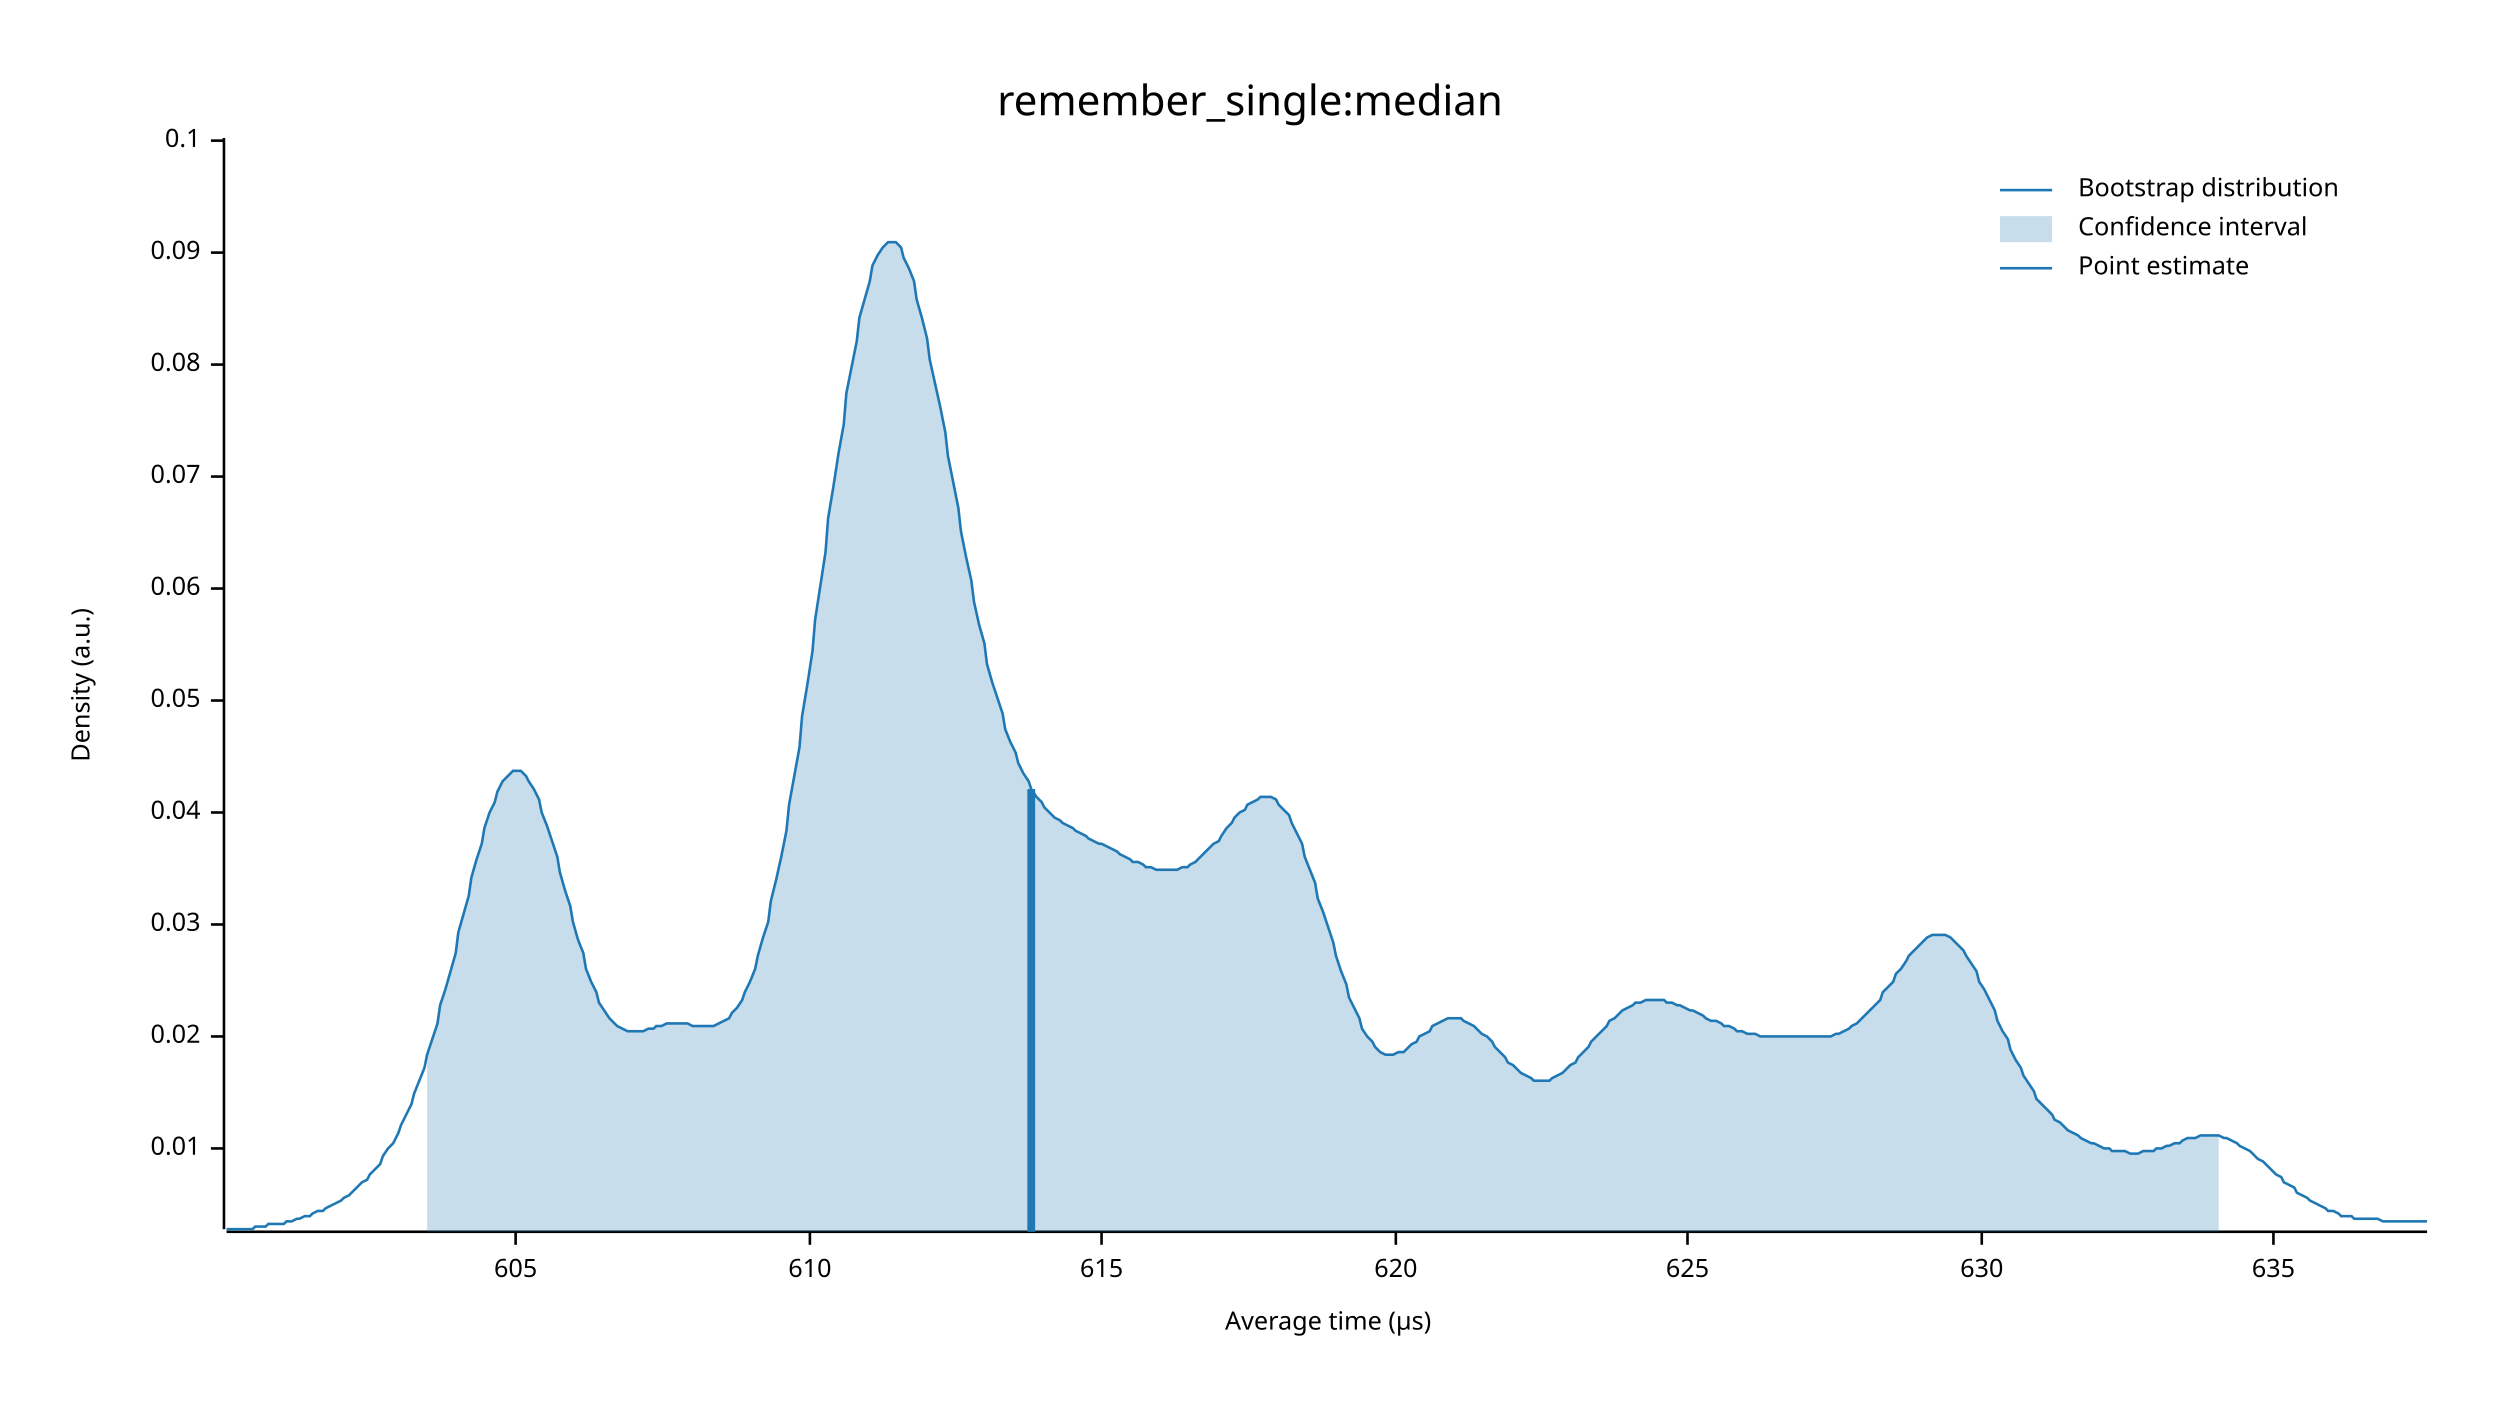
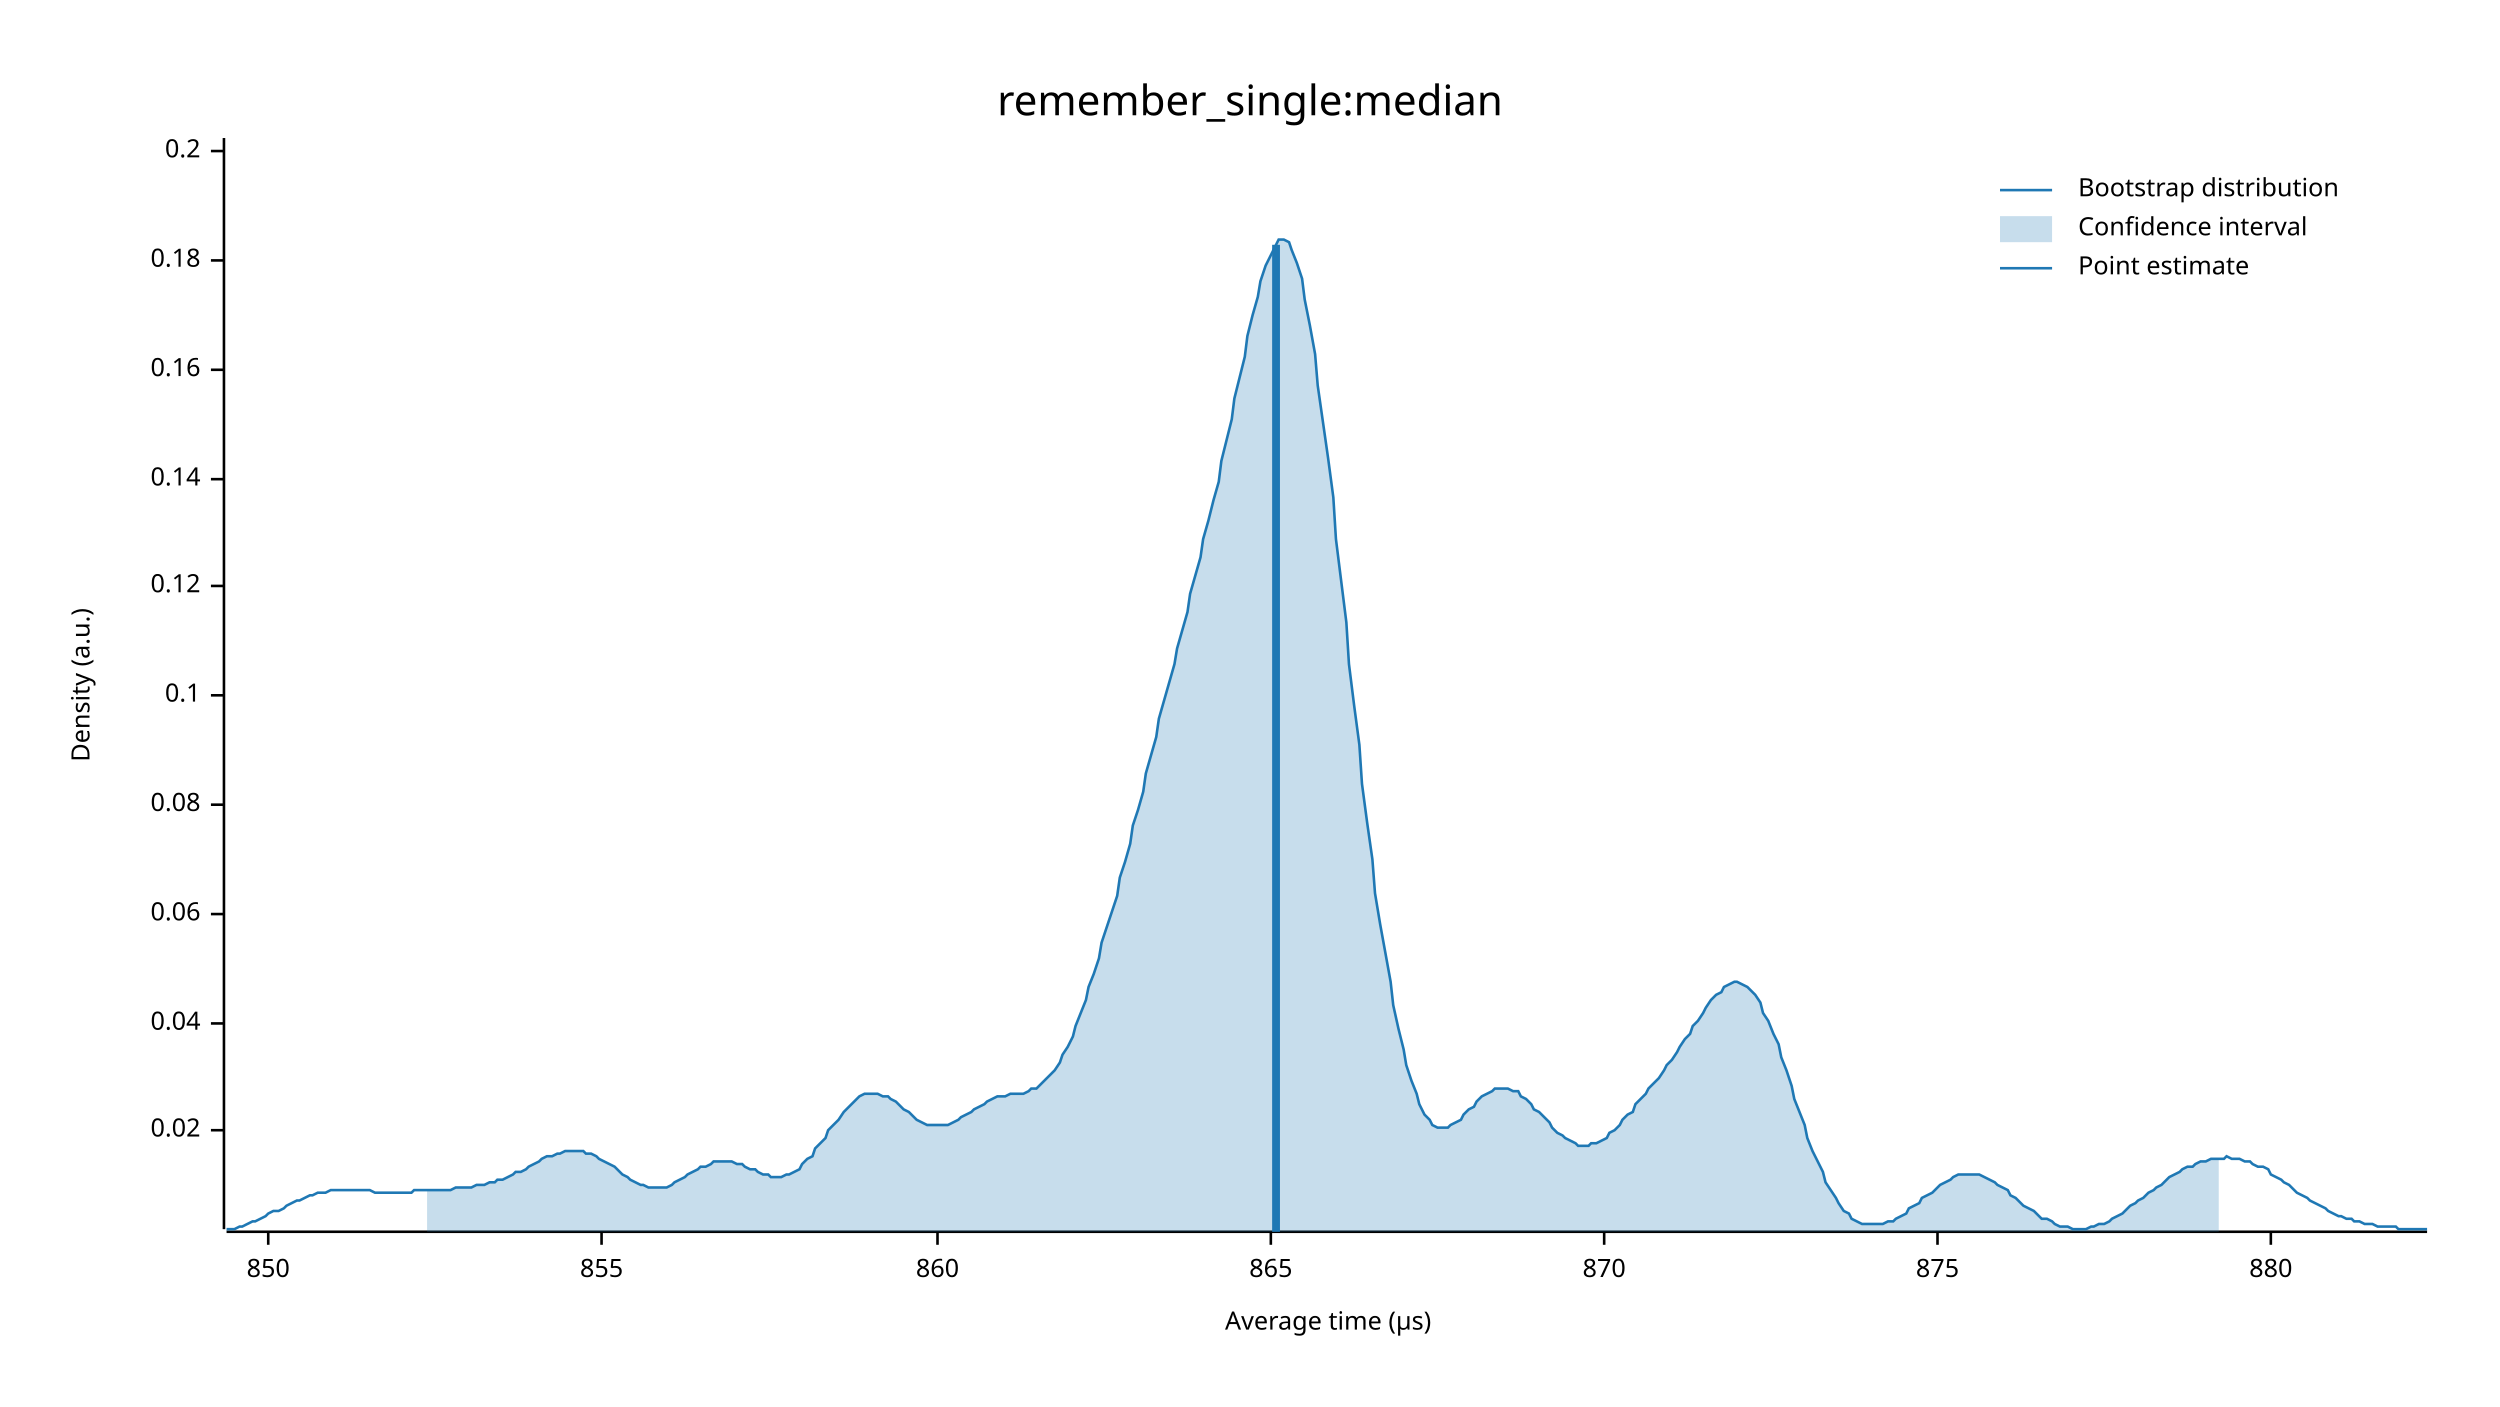
<svg xmlns="http://www.w3.org/2000/svg" width="960" height="540" viewBox="0 0 960 540">
  <text x="480" y="32" dy="0.76em" text-anchor="middle" font-family="sans-serif" font-size="16.129" opacity="1" fill="#000000">
remember_single:median
</text>
  <text x="27" y="263" dy="0.76em" text-anchor="middle" font-family="sans-serif" font-size="9.677" opacity="1" fill="#000000" transform="rotate(270, 27, 263)">
Density (a.u.)
</text>
  <text x="510" y="513" dy="-0.5ex" text-anchor="middle" font-family="sans-serif" font-size="9.677" opacity="1" fill="#000000">
Average time (µs)
</text>
  <polyline fill="none" opacity="1" stroke="#000000" stroke-width="1" points="86,53 86,472 " />
-   <text x="77" y="441" dy="0.5ex" text-anchor="end" font-family="sans-serif" font-size="9.677" opacity="1" fill="#000000">
- 0.01
- </text>
-   <polyline fill="none" opacity="1" stroke="#000000" stroke-width="1" points="81,441 86,441 " />
-   <text x="77" y="398" dy="0.5ex" text-anchor="end" font-family="sans-serif" font-size="9.677" opacity="1" fill="#000000">
+   <text x="77" y="434" dy="0.5ex" text-anchor="end" font-family="sans-serif" font-size="9.677" opacity="1" fill="#000000">
0.02
</text>
-   <polyline fill="none" opacity="1" stroke="#000000" stroke-width="1" points="81,398 86,398 " />
-   <text x="77" y="355" dy="0.5ex" text-anchor="end" font-family="sans-serif" font-size="9.677" opacity="1" fill="#000000">
- 0.03
- </text>
-   <polyline fill="none" opacity="1" stroke="#000000" stroke-width="1" points="81,355 86,355 " />
-   <text x="77" y="312" dy="0.5ex" text-anchor="end" font-family="sans-serif" font-size="9.677" opacity="1" fill="#000000">
+   <polyline fill="none" opacity="1" stroke="#000000" stroke-width="1" points="81,434 86,434 " />
+   <text x="77" y="393" dy="0.5ex" text-anchor="end" font-family="sans-serif" font-size="9.677" opacity="1" fill="#000000">
0.04
</text>
-   <polyline fill="none" opacity="1" stroke="#000000" stroke-width="1" points="81,312 86,312 " />
-   <text x="77" y="269" dy="0.5ex" text-anchor="end" font-family="sans-serif" font-size="9.677" opacity="1" fill="#000000">
- 0.05
- </text>
-   <polyline fill="none" opacity="1" stroke="#000000" stroke-width="1" points="81,269 86,269 " />
-   <text x="77" y="226" dy="0.5ex" text-anchor="end" font-family="sans-serif" font-size="9.677" opacity="1" fill="#000000">
+   <polyline fill="none" opacity="1" stroke="#000000" stroke-width="1" points="81,393 86,393 " />
+   <text x="77" y="351" dy="0.5ex" text-anchor="end" font-family="sans-serif" font-size="9.677" opacity="1" fill="#000000">
0.06
</text>
-   <polyline fill="none" opacity="1" stroke="#000000" stroke-width="1" points="81,226 86,226 " />
-   <text x="77" y="183" dy="0.5ex" text-anchor="end" font-family="sans-serif" font-size="9.677" opacity="1" fill="#000000">
- 0.07
- </text>
-   <polyline fill="none" opacity="1" stroke="#000000" stroke-width="1" points="81,183 86,183 " />
-   <text x="77" y="140" dy="0.5ex" text-anchor="end" font-family="sans-serif" font-size="9.677" opacity="1" fill="#000000">
+   <polyline fill="none" opacity="1" stroke="#000000" stroke-width="1" points="81,351 86,351 " />
+   <text x="77" y="309" dy="0.5ex" text-anchor="end" font-family="sans-serif" font-size="9.677" opacity="1" fill="#000000">
0.08
</text>
-   <polyline fill="none" opacity="1" stroke="#000000" stroke-width="1" points="81,140 86,140 " />
-   <text x="77" y="97" dy="0.5ex" text-anchor="end" font-family="sans-serif" font-size="9.677" opacity="1" fill="#000000">
- 0.09
- </text>
-   <polyline fill="none" opacity="1" stroke="#000000" stroke-width="1" points="81,97 86,97 " />
-   <text x="77" y="54" dy="0.5ex" text-anchor="end" font-family="sans-serif" font-size="9.677" opacity="1" fill="#000000">
+   <polyline fill="none" opacity="1" stroke="#000000" stroke-width="1" points="81,309 86,309 " />
+   <text x="77" y="267" dy="0.5ex" text-anchor="end" font-family="sans-serif" font-size="9.677" opacity="1" fill="#000000">
0.1
</text>
-   <polyline fill="none" opacity="1" stroke="#000000" stroke-width="1" points="81,54 86,54 " />
+   <polyline fill="none" opacity="1" stroke="#000000" stroke-width="1" points="81,267 86,267 " />
+   <text x="77" y="225" dy="0.5ex" text-anchor="end" font-family="sans-serif" font-size="9.677" opacity="1" fill="#000000">
+ 0.12
+ </text>
+   <polyline fill="none" opacity="1" stroke="#000000" stroke-width="1" points="81,225 86,225 " />
+   <text x="77" y="184" dy="0.5ex" text-anchor="end" font-family="sans-serif" font-size="9.677" opacity="1" fill="#000000">
+ 0.14
+ </text>
+   <polyline fill="none" opacity="1" stroke="#000000" stroke-width="1" points="81,184 86,184 " />
+   <text x="77" y="142" dy="0.5ex" text-anchor="end" font-family="sans-serif" font-size="9.677" opacity="1" fill="#000000">
+ 0.16
+ </text>
+   <polyline fill="none" opacity="1" stroke="#000000" stroke-width="1" points="81,142 86,142 " />
+   <text x="77" y="100" dy="0.5ex" text-anchor="end" font-family="sans-serif" font-size="9.677" opacity="1" fill="#000000">
+ 0.18
+ </text>
+   <polyline fill="none" opacity="1" stroke="#000000" stroke-width="1" points="81,100 86,100 " />
+   <text x="77" y="58" dy="0.5ex" text-anchor="end" font-family="sans-serif" font-size="9.677" opacity="1" fill="#000000">
+ 0.2
+ </text>
+   <polyline fill="none" opacity="1" stroke="#000000" stroke-width="1" points="81,58 86,58 " />
  <polyline fill="none" opacity="1" stroke="#000000" stroke-width="1" points="87,473 932,473 " />
-   <text x="198" y="483" dy="0.76em" text-anchor="middle" font-family="sans-serif" font-size="9.677" opacity="1" fill="#000000">
- 605
+   <text x="103" y="483" dy="0.76em" text-anchor="middle" font-family="sans-serif" font-size="9.677" opacity="1" fill="#000000">
+ 850
</text>
-   <polyline fill="none" opacity="1" stroke="#000000" stroke-width="1" points="198,473 198,478 " />
-   <text x="311" y="483" dy="0.76em" text-anchor="middle" font-family="sans-serif" font-size="9.677" opacity="1" fill="#000000">
- 610
+   <polyline fill="none" opacity="1" stroke="#000000" stroke-width="1" points="103,473 103,478 " />
+   <text x="231" y="483" dy="0.76em" text-anchor="middle" font-family="sans-serif" font-size="9.677" opacity="1" fill="#000000">
+ 855
</text>
-   <polyline fill="none" opacity="1" stroke="#000000" stroke-width="1" points="311,473 311,478 " />
-   <text x="423" y="483" dy="0.76em" text-anchor="middle" font-family="sans-serif" font-size="9.677" opacity="1" fill="#000000">
- 615
+   <polyline fill="none" opacity="1" stroke="#000000" stroke-width="1" points="231,473 231,478 " />
+   <text x="360" y="483" dy="0.76em" text-anchor="middle" font-family="sans-serif" font-size="9.677" opacity="1" fill="#000000">
+ 860
</text>
-   <polyline fill="none" opacity="1" stroke="#000000" stroke-width="1" points="423,473 423,478 " />
-   <text x="536" y="483" dy="0.76em" text-anchor="middle" font-family="sans-serif" font-size="9.677" opacity="1" fill="#000000">
- 620
+   <polyline fill="none" opacity="1" stroke="#000000" stroke-width="1" points="360,473 360,478 " />
+   <text x="488" y="483" dy="0.76em" text-anchor="middle" font-family="sans-serif" font-size="9.677" opacity="1" fill="#000000">
+ 865
</text>
-   <polyline fill="none" opacity="1" stroke="#000000" stroke-width="1" points="536,473 536,478 " />
-   <text x="648" y="483" dy="0.76em" text-anchor="middle" font-family="sans-serif" font-size="9.677" opacity="1" fill="#000000">
- 625
+   <polyline fill="none" opacity="1" stroke="#000000" stroke-width="1" points="488,473 488,478 " />
+   <text x="616" y="483" dy="0.76em" text-anchor="middle" font-family="sans-serif" font-size="9.677" opacity="1" fill="#000000">
+ 870
</text>
-   <polyline fill="none" opacity="1" stroke="#000000" stroke-width="1" points="648,473 648,478 " />
-   <text x="761" y="483" dy="0.76em" text-anchor="middle" font-family="sans-serif" font-size="9.677" opacity="1" fill="#000000">
- 630
+   <polyline fill="none" opacity="1" stroke="#000000" stroke-width="1" points="616,473 616,478 " />
+   <text x="744" y="483" dy="0.76em" text-anchor="middle" font-family="sans-serif" font-size="9.677" opacity="1" fill="#000000">
+ 875
</text>
-   <polyline fill="none" opacity="1" stroke="#000000" stroke-width="1" points="761,473 761,478 " />
-   <text x="873" y="483" dy="0.76em" text-anchor="middle" font-family="sans-serif" font-size="9.677" opacity="1" fill="#000000">
- 635
+   <polyline fill="none" opacity="1" stroke="#000000" stroke-width="1" points="744,473 744,478 " />
+   <text x="872" y="483" dy="0.76em" text-anchor="middle" font-family="sans-serif" font-size="9.677" opacity="1" fill="#000000">
+ 880
</text>
-   <polyline fill="none" opacity="1" stroke="#000000" stroke-width="1" points="873,473 873,478 " />
-   <polyline fill="none" opacity="1" stroke="#1F78B4" stroke-width="1" points="87,472 88,472 90,472 92,472 93,472 95,472 97,472 98,471 100,471 102,471 103,470 105,470 107,470 109,470 110,469 112,469 114,468 115,468 117,467 119,467 120,466 122,465 124,465 125,464 127,463 129,462 131,461 132,460 134,459 136,457 137,456 139,454 141,453 142,451 144,449 146,447 147,444 149,441 151,439 153,435 154,432 156,428 158,424 159,420 161,415 163,410 164,405 166,399 168,393 169,386 171,380 173,373 175,366 176,358 178,351 180,344 181,337 183,330 185,324 186,318 188,312 190,308 191,304 193,300 195,298 197,296 198,296 200,296 202,298 203,300 205,303 207,307 208,312 210,317 212,323 214,329 215,335 217,342 219,348 220,354 222,361 224,366 225,372 227,377 229,381 230,385 232,388 234,391 236,393 237,394 239,395 241,396 242,396 244,396 246,396 247,396 249,395 251,395 252,394 254,394 256,393 258,393 259,393 261,393 263,393 264,393 266,394 268,394 269,394 271,394 273,394 274,394 276,393 278,392 280,391 281,389 283,387 285,384 286,381 288,377 290,372 291,367 293,360 295,354 296,346 298,338 300,329 302,319 303,309 305,298 307,287 308,275 310,263 312,250 313,238 315,225 317,212 318,199 320,187 322,174 324,163 325,151 327,141 329,131 330,122 332,115 334,108 335,102 337,98 339,95 341,93 342,93 344,93 346,95 347,99 349,103 351,108 352,115 354,122 356,130 357,138 359,147 361,156 363,166 364,175 366,185 368,195 369,204 371,214 373,223 374,231 376,240 378,247 379,255 381,262 383,268 385,274 386,280 388,285 390,289 391,293 393,297 395,300 396,303 398,306 400,308 401,310 403,312 405,314 407,315 408,316 410,317 412,318 413,319 415,320 417,321 418,322 420,323 422,324 423,324 425,325 427,326 429,327 430,328 432,329 434,330 435,331 437,331 439,332 440,333 442,333 444,334 445,334 447,334 449,334 451,334 452,334 454,333 456,333 457,332 459,331 461,329 462,328 464,326 466,324 468,323 469,321 471,318 473,316 474,314 476,312 478,311 479,309 481,308 483,307 484,306 486,306 488,306 490,307 491,309 493,311 495,313 496,316 498,320 500,324 501,329 503,334 505,339 506,345 508,350 510,356 512,362 513,367 515,373 517,378 518,383 520,387 522,391 523,395 525,398 527,400 528,402 530,404 532,405 534,405 535,405 537,404 539,404 540,403 542,401 544,400 545,398 547,397 549,396 550,394 552,393 554,392 556,391 557,391 559,391 561,391 562,392 564,393 566,394 567,395 569,397 571,398 573,400 574,402 576,404 578,406 579,408 581,409 583,411 584,412 586,413 588,414 589,415 591,415 593,415 595,415 596,414 598,413 600,412 601,411 603,409 605,408 606,406 608,404 610,402 611,400 613,398 615,396 617,394 618,392 620,391 622,389 623,388 625,387 627,386 628,385 630,385 632,384 633,384 635,384 637,384 639,384 640,385 642,385 644,386 645,386 647,387 649,388 650,388 652,389 654,390 655,391 657,392 659,392 661,393 662,394 664,394 666,395 667,396 669,396 671,397 672,397 674,397 676,398 677,398 679,398 681,398 683,398 684,398 686,398 688,398 689,398 691,398 693,398 694,398 696,398 698,398 700,398 701,398 703,398 705,397 706,397 708,396 710,395 711,394 713,393 715,391 716,390 718,388 720,386 722,384 723,381 725,379 727,377 728,374 730,372 732,369 733,367 735,365 737,363 738,362 740,360 742,359 744,359 745,359 747,359 749,360 750,361 752,363 754,365 755,367 757,370 759,373 760,377 762,380 764,384 766,388 767,392 769,396 771,399 772,403 774,407 776,410 777,413 779,416 781,419 782,422 784,424 786,426 788,428 789,430 791,431 793,433 794,434 796,435 798,436 799,437 801,438 803,439 804,439 806,440 808,441 810,441 811,442 813,442 815,442 816,442 818,443 820,443 821,443 823,442 825,442 827,442 828,441 830,441 832,440 833,440 835,439 837,439 838,438 840,437 842,437 843,437 845,436 847,436 849,436 850,436 852,436 854,437 855,437 857,438 859,439 860,440 862,441 864,442 865,443 867,445 869,446 871,448 872,449 874,451 876,452 877,454 879,455 881,456 882,458 884,459 886,460 887,461 889,462 891,463 893,464 894,465 896,465 898,466 899,467 901,467 903,467 904,468 906,468 908,468 909,468 911,468 913,468 915,469 916,469 918,469 920,469 921,469 923,469 925,469 926,469 928,469 930,469 932,469 " />
-   <polygon opacity="0.25" fill="#1F78B4" points="164,405 166,399 168,393 169,386 171,380 173,373 175,366 176,358 178,351 180,344 181,337 183,330 185,324 186,318 188,312 190,308 191,304 193,300 195,298 197,296 198,296 200,296 202,298 203,300 205,303 207,307 208,312 210,317 212,323 214,329 215,335 217,342 219,348 220,354 222,361 224,366 225,372 227,377 229,381 230,385 232,388 234,391 236,393 237,394 239,395 241,396 242,396 244,396 246,396 247,396 249,395 251,395 252,394 254,394 256,393 258,393 259,393 261,393 263,393 264,393 266,394 268,394 269,394 271,394 273,394 274,394 276,393 278,392 280,391 281,389 283,387 285,384 286,381 288,377 290,372 291,367 293,360 295,354 296,346 298,338 300,329 302,319 303,309 305,298 307,287 308,275 310,263 312,250 313,238 315,225 317,212 318,199 320,187 322,174 324,163 325,151 327,141 329,131 330,122 332,115 334,108 335,102 337,98 339,95 341,93 342,93 344,93 346,95 347,99 349,103 351,108 352,115 354,122 356,130 357,138 359,147 361,156 363,166 364,175 366,185 368,195 369,204 371,214 373,223 374,231 376,240 378,247 379,255 381,262 383,268 385,274 386,280 388,285 390,289 391,293 393,297 395,300 396,303 398,306 400,308 401,310 403,312 405,314 407,315 408,316 410,317 412,318 413,319 415,320 417,321 418,322 420,323 422,324 423,324 425,325 427,326 429,327 430,328 432,329 434,330 435,331 437,331 439,332 440,333 442,333 444,334 445,334 447,334 449,334 451,334 452,334 454,333 456,333 457,332 459,331 461,329 462,328 464,326 466,324 468,323 469,321 471,318 473,316 474,314 476,312 478,311 479,309 481,308 483,307 484,306 486,306 488,306 490,307 491,309 493,311 495,313 496,316 498,320 500,324 501,329 503,334 505,339 506,345 508,350 510,356 512,362 513,367 515,373 517,378 518,383 520,387 522,391 523,395 525,398 527,400 528,402 530,404 532,405 534,405 535,405 537,404 539,404 540,403 542,401 544,400 545,398 547,397 549,396 550,394 552,393 554,392 556,391 557,391 559,391 561,391 562,392 564,393 566,394 567,395 569,397 571,398 573,400 574,402 576,404 578,406 579,408 581,409 583,411 584,412 586,413 588,414 589,415 591,415 593,415 595,415 596,414 598,413 600,412 601,411 603,409 605,408 606,406 608,404 610,402 611,400 613,398 615,396 617,394 618,392 620,391 622,389 623,388 625,387 627,386 628,385 630,385 632,384 633,384 635,384 637,384 639,384 640,385 642,385 644,386 645,386 647,387 649,388 650,388 652,389 654,390 655,391 657,392 659,392 661,393 662,394 664,394 666,395 667,396 669,396 671,397 672,397 674,397 676,398 677,398 679,398 681,398 683,398 684,398 686,398 688,398 689,398 691,398 693,398 694,398 696,398 698,398 700,398 701,398 703,398 705,397 706,397 708,396 710,395 711,394 713,393 715,391 716,390 718,388 720,386 722,384 723,381 725,379 727,377 728,374 730,372 732,369 733,367 735,365 737,363 738,362 740,360 742,359 744,359 745,359 747,359 749,360 750,361 752,363 754,365 755,367 757,370 759,373 760,377 762,380 764,384 766,388 767,392 769,396 771,399 772,403 774,407 776,410 777,413 779,416 781,419 782,422 784,424 786,426 788,428 789,430 791,431 793,433 794,434 796,435 798,436 799,437 801,438 803,439 804,439 806,440 808,441 810,441 811,442 813,442 815,442 816,442 818,443 820,443 821,443 823,442 825,442 827,442 828,441 830,441 832,440 833,440 835,439 837,439 838,438 840,437 842,437 843,437 845,436 847,436 849,436 850,436 852,436 852,473 164,473 " />
-   <polyline fill="none" opacity="1" stroke="#1F78B4" stroke-width="3" points="396,473 396,303 " />
+   <polyline fill="none" opacity="1" stroke="#000000" stroke-width="1" points="872,473 872,478 " />
+   <polyline fill="none" opacity="1" stroke="#1F78B4" stroke-width="1" points="87,472 88,472 90,472 92,471 93,471 95,470 97,469 98,469 100,468 102,467 103,466 105,465 107,465 109,464 110,463 112,462 114,461 115,461 117,460 119,459 120,459 122,458 124,458 125,458 127,457 129,457 131,457 132,457 134,457 136,457 137,457 139,457 141,457 142,457 144,458 146,458 147,458 149,458 151,458 153,458 154,458 156,458 158,458 159,457 161,457 163,457 164,457 166,457 168,457 169,457 171,457 173,457 175,456 176,456 178,456 180,456 181,456 183,455 185,455 186,455 188,454 190,454 191,453 193,453 195,452 197,451 198,450 200,450 202,449 203,448 205,447 207,446 208,445 210,444 212,444 214,443 215,443 217,442 219,442 220,442 222,442 224,442 225,443 227,443 229,444 230,445 232,446 234,447 236,448 237,449 239,451 241,452 242,453 244,454 246,455 247,455 249,456 251,456 252,456 254,456 256,456 258,455 259,454 261,453 263,452 264,451 266,450 268,449 269,448 271,448 273,447 274,446 276,446 278,446 280,446 281,446 283,447 285,447 286,448 288,449 290,449 291,450 293,451 295,451 296,452 298,452 300,452 302,451 303,451 305,450 307,449 308,447 310,445 312,444 313,441 315,439 317,437 318,434 320,432 322,430 324,427 325,426 327,424 329,422 330,421 332,420 334,420 335,420 337,420 339,421 341,421 342,422 344,423 346,425 347,426 349,427 351,429 352,430 354,431 356,432 357,432 359,432 361,432 363,432 364,432 366,431 368,430 369,429 371,428 373,427 374,426 376,425 378,424 379,423 381,422 383,421 385,421 386,421 388,420 390,420 391,420 393,420 395,419 396,418 398,418 400,416 401,415 403,413 405,411 407,408 408,405 410,402 412,398 413,394 415,389 417,384 418,379 420,374 422,368 423,362 425,356 427,350 429,344 430,337 432,331 434,324 435,317 437,311 439,304 440,297 442,290 444,283 445,276 447,269 449,262 451,255 452,249 454,242 456,235 457,228 459,221 461,214 462,207 464,200 466,192 468,185 469,177 471,169 473,161 474,153 476,145 478,137 479,129 481,121 483,114 484,108 486,102 488,98 490,94 491,92 493,92 495,93 496,96 498,101 500,107 501,115 503,125 505,136 506,148 508,162 510,176 512,191 513,207 515,223 517,239 518,255 520,271 522,286 523,301 525,316 527,330 528,343 530,355 532,366 534,377 535,386 537,395 539,403 540,409 542,415 544,420 545,424 547,428 549,430 550,432 552,433 554,433 556,433 557,432 559,431 561,430 562,428 564,426 566,425 567,423 569,421 571,420 573,419 574,418 576,418 578,418 579,418 581,419 583,419 584,421 586,422 588,424 589,426 591,427 593,429 595,431 596,433 598,435 600,436 601,437 603,438 605,439 606,440 608,440 610,440 611,439 613,439 615,438 617,437 618,435 620,434 622,432 623,430 625,428 627,427 628,424 630,422 632,420 633,418 635,416 637,414 639,411 640,409 642,407 644,404 645,402 647,399 649,397 650,394 652,392 654,389 655,387 657,384 659,382 661,381 662,379 664,378 666,377 667,377 669,378 671,379 672,380 674,382 676,385 677,389 679,392 681,397 683,401 684,406 686,411 688,417 689,422 691,427 693,432 694,437 696,442 698,446 700,450 701,454 703,457 705,460 706,462 708,465 710,466 711,468 713,469 715,470 716,470 718,470 720,470 722,470 723,470 725,469 727,469 728,468 730,467 732,466 733,464 735,463 737,462 738,460 740,459 742,458 744,456 745,455 747,454 749,453 750,452 752,451 754,451 755,451 757,451 759,451 760,451 762,452 764,453 766,454 767,455 769,456 771,457 772,459 774,460 776,462 777,463 779,464 781,465 782,466 784,468 786,468 788,469 789,470 791,471 793,471 794,471 796,472 798,472 799,472 801,472 803,471 804,471 806,470 808,470 810,469 811,468 813,467 815,466 816,465 818,463 820,462 821,461 823,460 825,458 827,457 828,456 830,455 832,453 833,452 835,451 837,450 838,449 840,448 842,448 843,447 845,446 847,446 849,445 850,445 852,445 854,445 855,444 857,445 859,445 860,445 862,446 864,446 865,447 867,448 869,448 871,449 872,451 874,452 876,453 877,454 879,455 881,457 882,458 884,459 886,460 887,461 889,462 891,463 893,464 894,465 896,466 898,467 899,467 901,468 903,468 904,469 906,469 908,470 909,470 911,470 913,471 915,471 916,471 918,471 920,471 921,472 923,472 925,472 926,472 928,472 930,472 932,472 " />
+   <polygon opacity="0.25" fill="#1F78B4" points="164,457 166,457 168,457 169,457 171,457 173,457 175,456 176,456 178,456 180,456 181,456 183,455 185,455 186,455 188,454 190,454 191,453 193,453 195,452 197,451 198,450 200,450 202,449 203,448 205,447 207,446 208,445 210,444 212,444 214,443 215,443 217,442 219,442 220,442 222,442 224,442 225,443 227,443 229,444 230,445 232,446 234,447 236,448 237,449 239,451 241,452 242,453 244,454 246,455 247,455 249,456 251,456 252,456 254,456 256,456 258,455 259,454 261,453 263,452 264,451 266,450 268,449 269,448 271,448 273,447 274,446 276,446 278,446 280,446 281,446 283,447 285,447 286,448 288,449 290,449 291,450 293,451 295,451 296,452 298,452 300,452 302,451 303,451 305,450 307,449 308,447 310,445 312,444 313,441 315,439 317,437 318,434 320,432 322,430 324,427 325,426 327,424 329,422 330,421 332,420 334,420 335,420 337,420 339,421 341,421 342,422 344,423 346,425 347,426 349,427 351,429 352,430 354,431 356,432 357,432 359,432 361,432 363,432 364,432 366,431 368,430 369,429 371,428 373,427 374,426 376,425 378,424 379,423 381,422 383,421 385,421 386,421 388,420 390,420 391,420 393,420 395,419 396,418 398,418 400,416 401,415 403,413 405,411 407,408 408,405 410,402 412,398 413,394 415,389 417,384 418,379 420,374 422,368 423,362 425,356 427,350 429,344 430,337 432,331 434,324 435,317 437,311 439,304 440,297 442,290 444,283 445,276 447,269 449,262 451,255 452,249 454,242 456,235 457,228 459,221 461,214 462,207 464,200 466,192 468,185 469,177 471,169 473,161 474,153 476,145 478,137 479,129 481,121 483,114 484,108 486,102 488,98 490,94 491,92 493,92 495,93 496,96 498,101 500,107 501,115 503,125 505,136 506,148 508,162 510,176 512,191 513,207 515,223 517,239 518,255 520,271 522,286 523,301 525,316 527,330 528,343 530,355 532,366 534,377 535,386 537,395 539,403 540,409 542,415 544,420 545,424 547,428 549,430 550,432 552,433 554,433 556,433 557,432 559,431 561,430 562,428 564,426 566,425 567,423 569,421 571,420 573,419 574,418 576,418 578,418 579,418 581,419 583,419 584,421 586,422 588,424 589,426 591,427 593,429 595,431 596,433 598,435 600,436 601,437 603,438 605,439 606,440 608,440 610,440 611,439 613,439 615,438 617,437 618,435 620,434 622,432 623,430 625,428 627,427 628,424 630,422 632,420 633,418 635,416 637,414 639,411 640,409 642,407 644,404 645,402 647,399 649,397 650,394 652,392 654,389 655,387 657,384 659,382 661,381 662,379 664,378 666,377 667,377 669,378 671,379 672,380 674,382 676,385 677,389 679,392 681,397 683,401 684,406 686,411 688,417 689,422 691,427 693,432 694,437 696,442 698,446 700,450 701,454 703,457 705,460 706,462 708,465 710,466 711,468 713,469 715,470 716,470 718,470 720,470 722,470 723,470 725,469 727,469 728,468 730,467 732,466 733,464 735,463 737,462 738,460 740,459 742,458 744,456 745,455 747,454 749,453 750,452 752,451 754,451 755,451 757,451 759,451 760,451 762,452 764,453 766,454 767,455 769,456 771,457 772,459 774,460 776,462 777,463 779,464 781,465 782,466 784,468 786,468 788,469 789,470 791,471 793,471 794,471 796,472 798,472 799,472 801,472 803,471 804,471 806,470 808,470 810,469 811,468 813,467 815,466 816,465 818,463 820,462 821,461 823,460 825,458 827,457 828,456 830,455 832,453 833,452 835,451 837,450 838,449 840,448 842,448 843,447 845,446 847,446 849,445 850,445 852,445 852,473 164,473 " />
+   <polyline fill="none" opacity="1" stroke="#1F78B4" stroke-width="3" points="490,473 490,94 " />
  <text x="798" y="68" dy="0.76em" text-anchor="start" font-family="sans-serif" font-size="9.677" opacity="1" fill="#000000">
Bootstrap distribution
</text>
  <text x="798" y="83" dy="0.76em" text-anchor="start" font-family="sans-serif" font-size="9.677" opacity="1" fill="#000000">
Confidence interval
</text>
  <text x="798" y="98" dy="0.76em" text-anchor="start" font-family="sans-serif" font-size="9.677" opacity="1" fill="#000000">
Point estimate
</text>
  <polyline fill="none" opacity="1" stroke="#1F78B4" stroke-width="1" points="768,73 788,73 " />
  <rect x="768" y="83" width="20" height="10" opacity="0.25" fill="#1F78B4" stroke="none" />
  <polyline fill="none" opacity="1" stroke="#1F78B4" stroke-width="1" points="768,103 788,103 " />
</svg>
